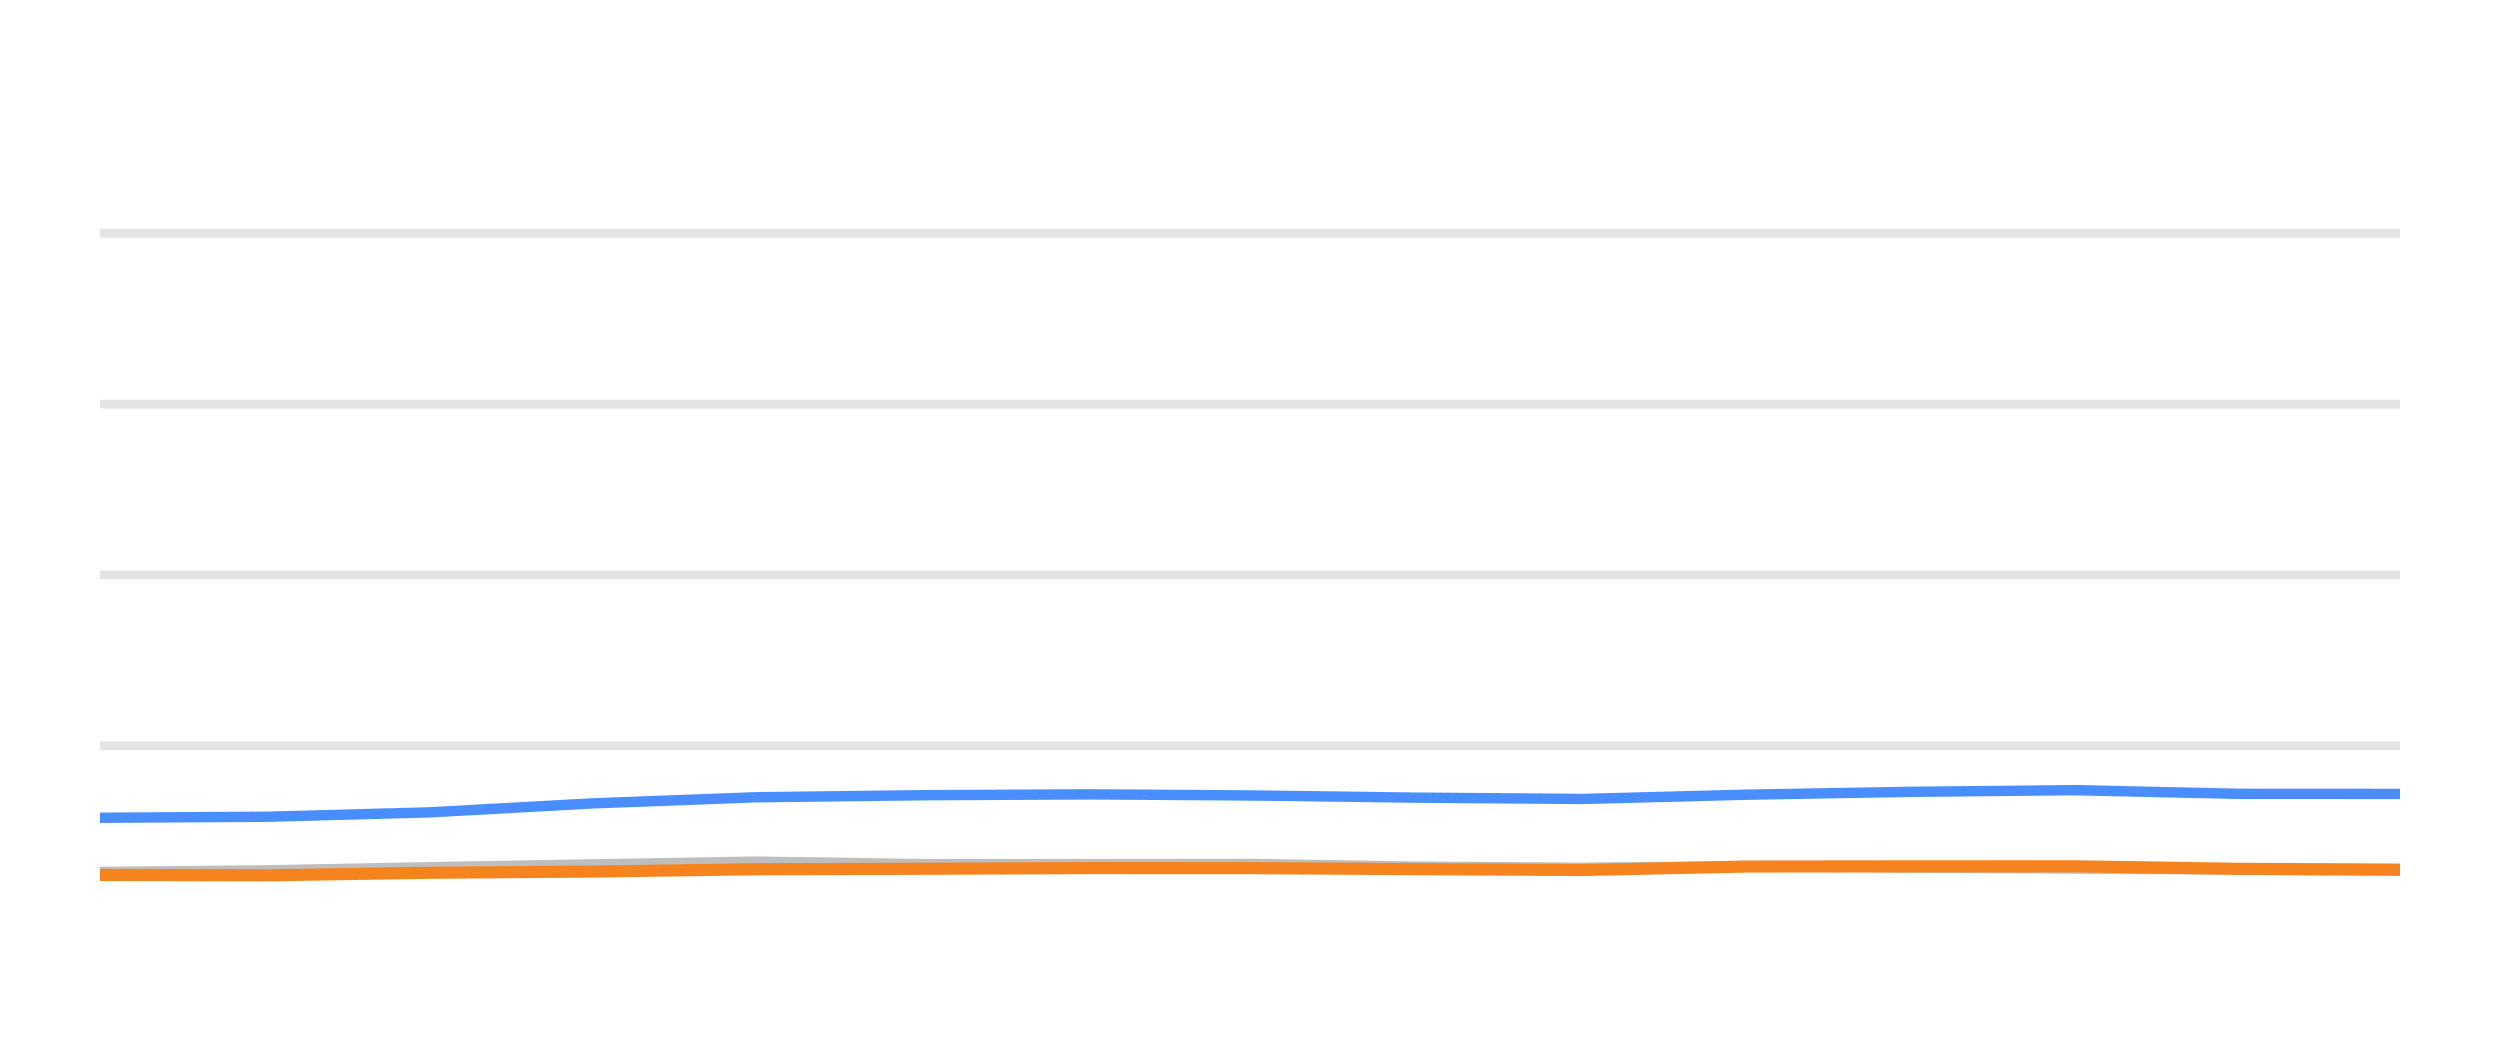
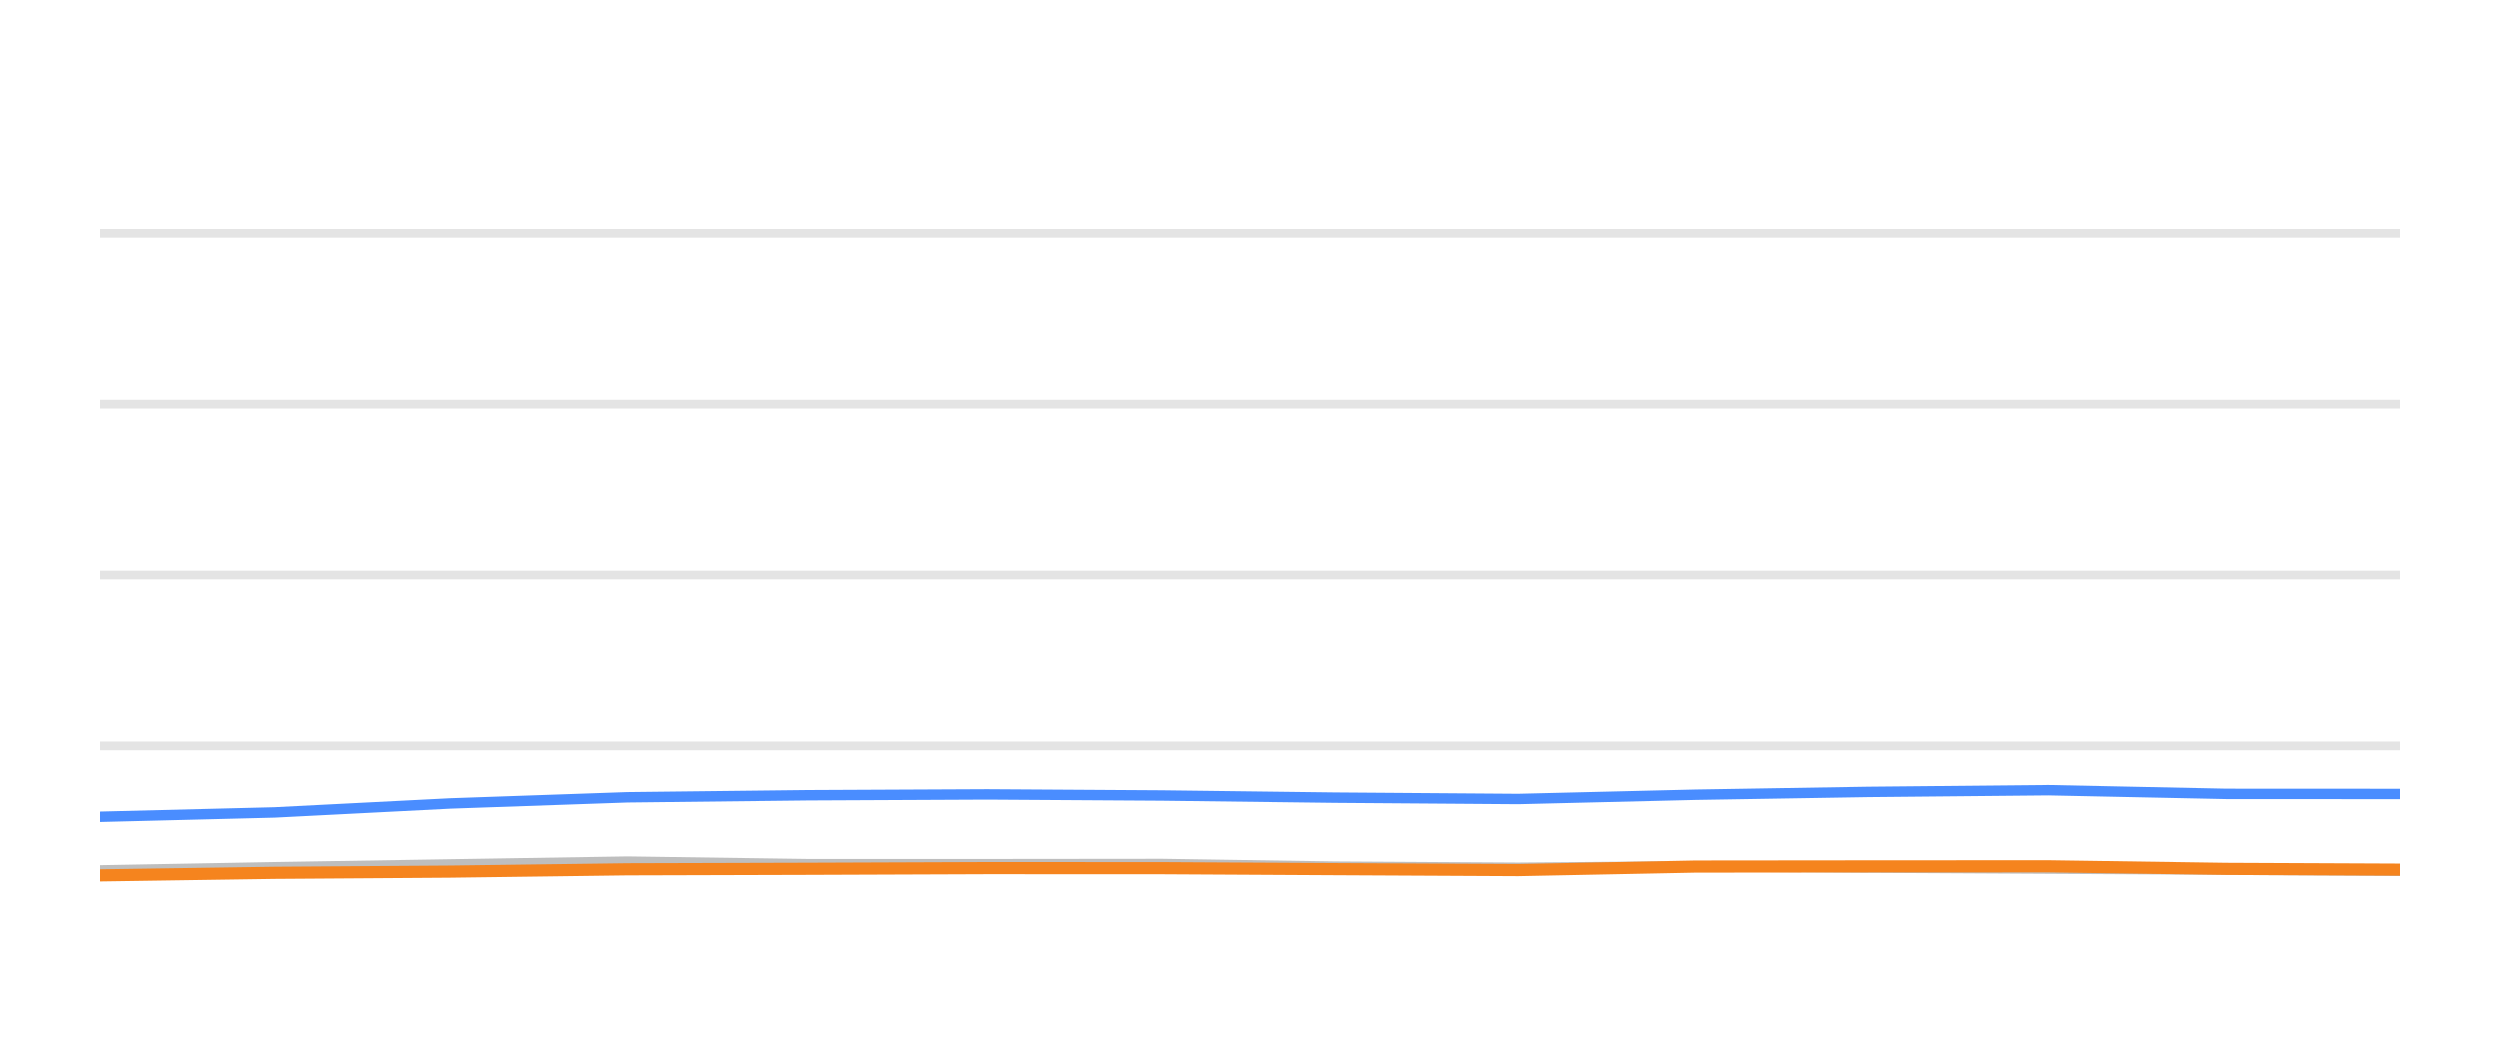
<svg xmlns="http://www.w3.org/2000/svg" width="144pt" height="60pt" viewBox="0 0 144 60" version="1.1">
  <defs>
    <style type="text/css">*{stroke-linejoin: round; stroke-linecap: butt}</style>
  </defs>
  <g id="figure_1">
    <g id="patch_1">
      <path d="M 0 60  L 144 60  L 144 0  L 0 0  L 0 60  z " style="fill: none; opacity: 0" />
    </g>
    <g id="axes_1">
      <g id="patch_2">
        <path d="M 5.76 52.8  L 138.24 52.8  L 138.24 3.6  L 5.76 3.6  L 5.76 52.8  z " style="fill: none" />
      </g>
      <g id="matplotlib.axis_1" />
      <g id="matplotlib.axis_2" />
      <g id="line2d_1">
-         <path d="M 5.76 42.96  L 138.24 42.96  " clip-path="url(#pe9004cb5ff)" style="fill: none; stroke: #b2b2b2; stroke-opacity: 0.35; stroke-width: 0.5; stroke-linecap: square" />
+         <path d="M 5.76 42.96  L 138.24 42.96  " clip-path="url(#p4a210998d5)" style="fill: none; stroke: #b2b2b2; stroke-opacity: 0.35; stroke-width: 0.5; stroke-linecap: square" />
      </g>
      <g id="line2d_2">
-         <path d="M 5.76 33.12  L 138.24 33.12  " clip-path="url(#pe9004cb5ff)" style="fill: none; stroke: #b2b2b2; stroke-opacity: 0.35; stroke-width: 0.5; stroke-linecap: square" />
+         <path d="M 5.76 33.12  L 138.24 33.12  " clip-path="url(#p4a210998d5)" style="fill: none; stroke: #b2b2b2; stroke-opacity: 0.35; stroke-width: 0.5; stroke-linecap: square" />
      </g>
      <g id="line2d_3">
-         <path d="M 5.76 23.28  L 138.24 23.28  " clip-path="url(#pe9004cb5ff)" style="fill: none; stroke: #b2b2b2; stroke-opacity: 0.35; stroke-width: 0.5; stroke-linecap: square" />
+         <path d="M 5.76 23.28  L 138.24 23.28  " clip-path="url(#p4a210998d5)" style="fill: none; stroke: #b2b2b2; stroke-opacity: 0.35; stroke-width: 0.5; stroke-linecap: square" />
      </g>
      <g id="line2d_4">
-         <path d="M 5.76 13.44  L 138.24 13.44  " clip-path="url(#pe9004cb5ff)" style="fill: none; stroke: #b2b2b2; stroke-opacity: 0.35; stroke-width: 0.5; stroke-linecap: square" />
+         <path d="M 5.76 13.44  L 138.24 13.44  " clip-path="url(#p4a210998d5)" style="fill: none; stroke: #b2b2b2; stroke-opacity: 0.35; stroke-width: 0.5; stroke-linecap: square" />
      </g>
      <g id="line2d_5">
-         <path d="M 5.76 50.222  L 15.391 50.133  L 24.717 49.951  L 34.106 49.789  L 43.558 49.627  L 53.189 49.774  L 62.773 49.774  L 72.123 49.764  L 81.357 49.917  L 91.137 49.981  L 100.608 49.897  L 109.82 49.971  L 119.454 50.03  L 128.967 50.089  L 138.24 50.158  " clip-path="url(#pe9004cb5ff)" style="fill: none; stroke: #bebebe; stroke-width: 0.6; stroke-linecap: round" />
+         <path d="M 5.76 50.133  L 15.817 49.951  L 25.942 49.789  L 36.135 49.627  L 46.521 49.774  L 56.857 49.774  L 66.939 49.764  L 76.898 49.917  L 87.444 49.981  L 97.658 49.897  L 107.592 49.971  L 117.981 50.03  L 128.24 50.089  L 138.24 50.158  " clip-path="url(#p4a210998d5)" style="fill: none; stroke: #bebebe; stroke-width: 0.6; stroke-linecap: round" />
      </g>
      <g id="line2d_6">
-         <path d="M 5.76 47.103  L 15.391 47.044  L 24.717 46.793  L 34.106 46.276  L 43.558 45.922  L 53.189 45.804  L 62.773 45.755  L 72.123 45.819  L 81.357 45.942  L 91.137 46.02  L 100.608 45.774  L 109.82 45.612  L 119.454 45.513  L 128.967 45.725  L 138.24 45.73  " clip-path="url(#pe9004cb5ff)" style="fill: none; stroke: #4a8dff; stroke-width: 0.6; stroke-linecap: round" />
+         <path d="M 5.76 47.044  L 15.817 46.793  L 25.942 46.276  L 36.135 45.922  L 46.521 45.804  L 56.857 45.755  L 66.939 45.819  L 76.898 45.942  L 87.444 46.02  L 97.658 45.774  L 107.592 45.612  L 117.981 45.513  L 128.24 45.725  L 138.24 45.73  " clip-path="url(#p4a210998d5)" style="fill: none; stroke: #4a8dff; stroke-width: 0.6; stroke-linecap: round" />
      </g>
      <g id="line2d_7">
-         <path d="M 5.76 50.394  L 15.391 50.419  L 24.717 50.271  L 34.106 50.202  L 43.558 50.069  L 53.189 50.04  L 62.773 50.001  L 72.123 50.005  L 81.357 50.06  L 91.137 50.114  L 100.608 49.912  L 109.82 49.902  L 119.454 49.897  L 128.967 50.045  L 138.24 50.089  " clip-path="url(#pe9004cb5ff)" style="fill: none; stroke: #f5841e; stroke-width: 0.7; stroke-linecap: round" />
+         <path d="M 5.76 50.419  L 15.817 50.271  L 25.942 50.202  L 36.135 50.069  L 46.521 50.04  L 56.857 50.001  L 66.939 50.005  L 76.898 50.06  L 87.444 50.114  L 97.658 49.912  L 107.592 49.902  L 117.981 49.897  L 128.24 50.045  L 138.24 50.089  " clip-path="url(#p4a210998d5)" style="fill: none; stroke: #f5841e; stroke-width: 0.7; stroke-linecap: round" />
      </g>
    </g>
  </g>
  <defs>
-     <clipPath id="pe9004cb5ff">
+     <clipPath id="p4a210998d5">
      <rect x="5.76" y="3.6" width="132.48" height="49.2" />
    </clipPath>
  </defs>
</svg>
